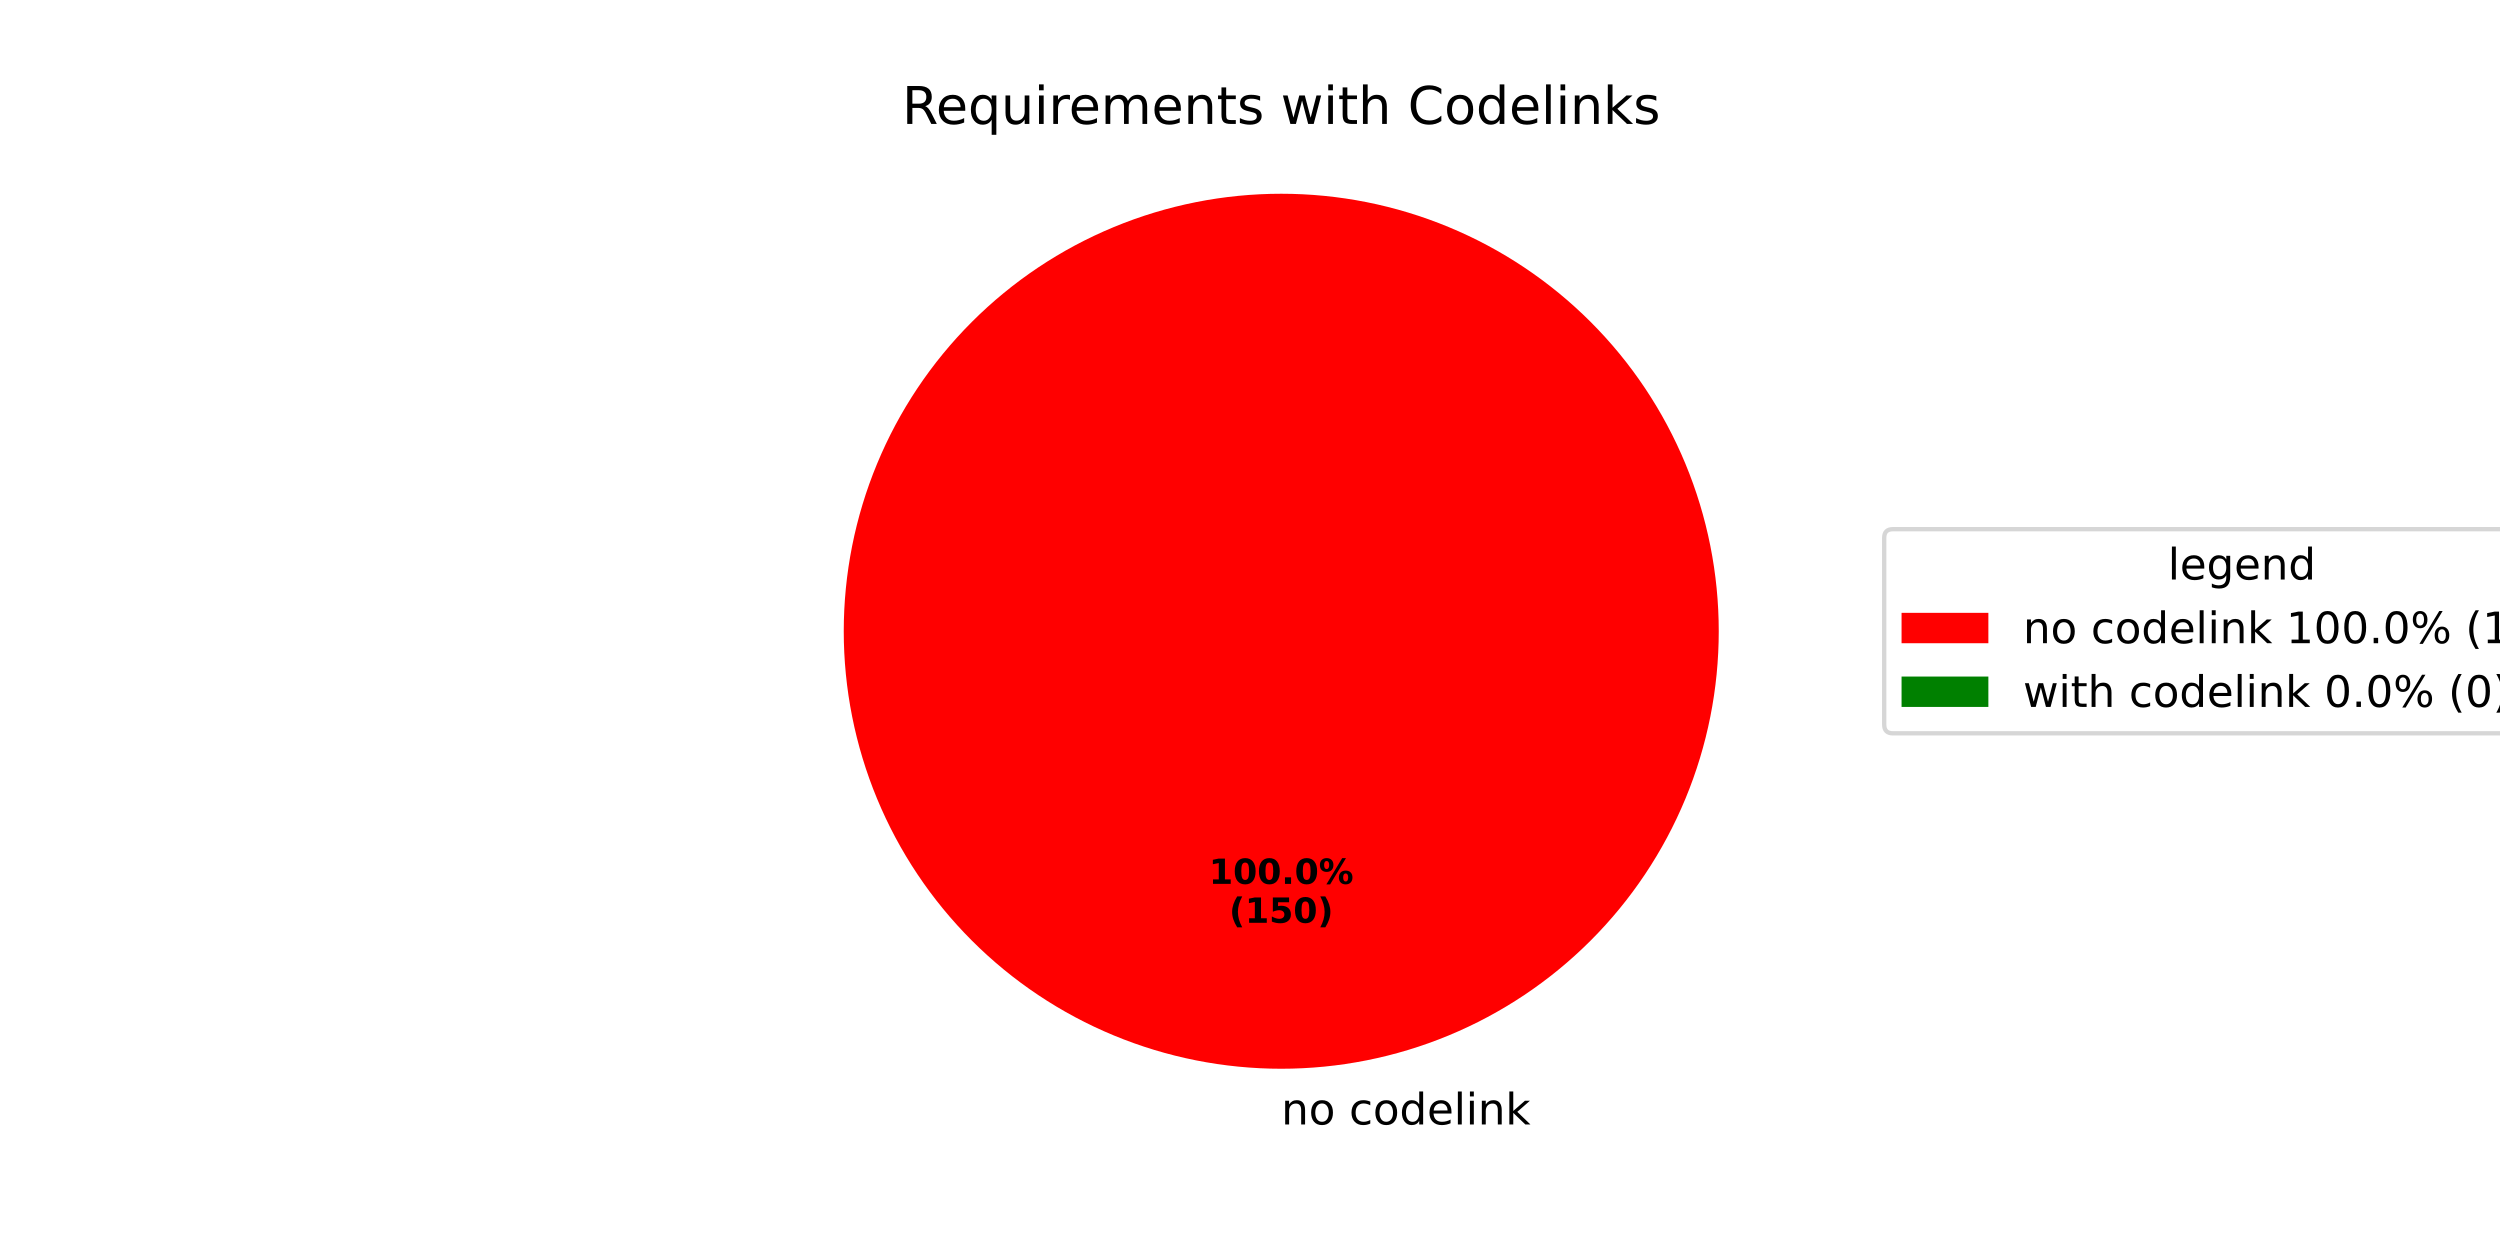
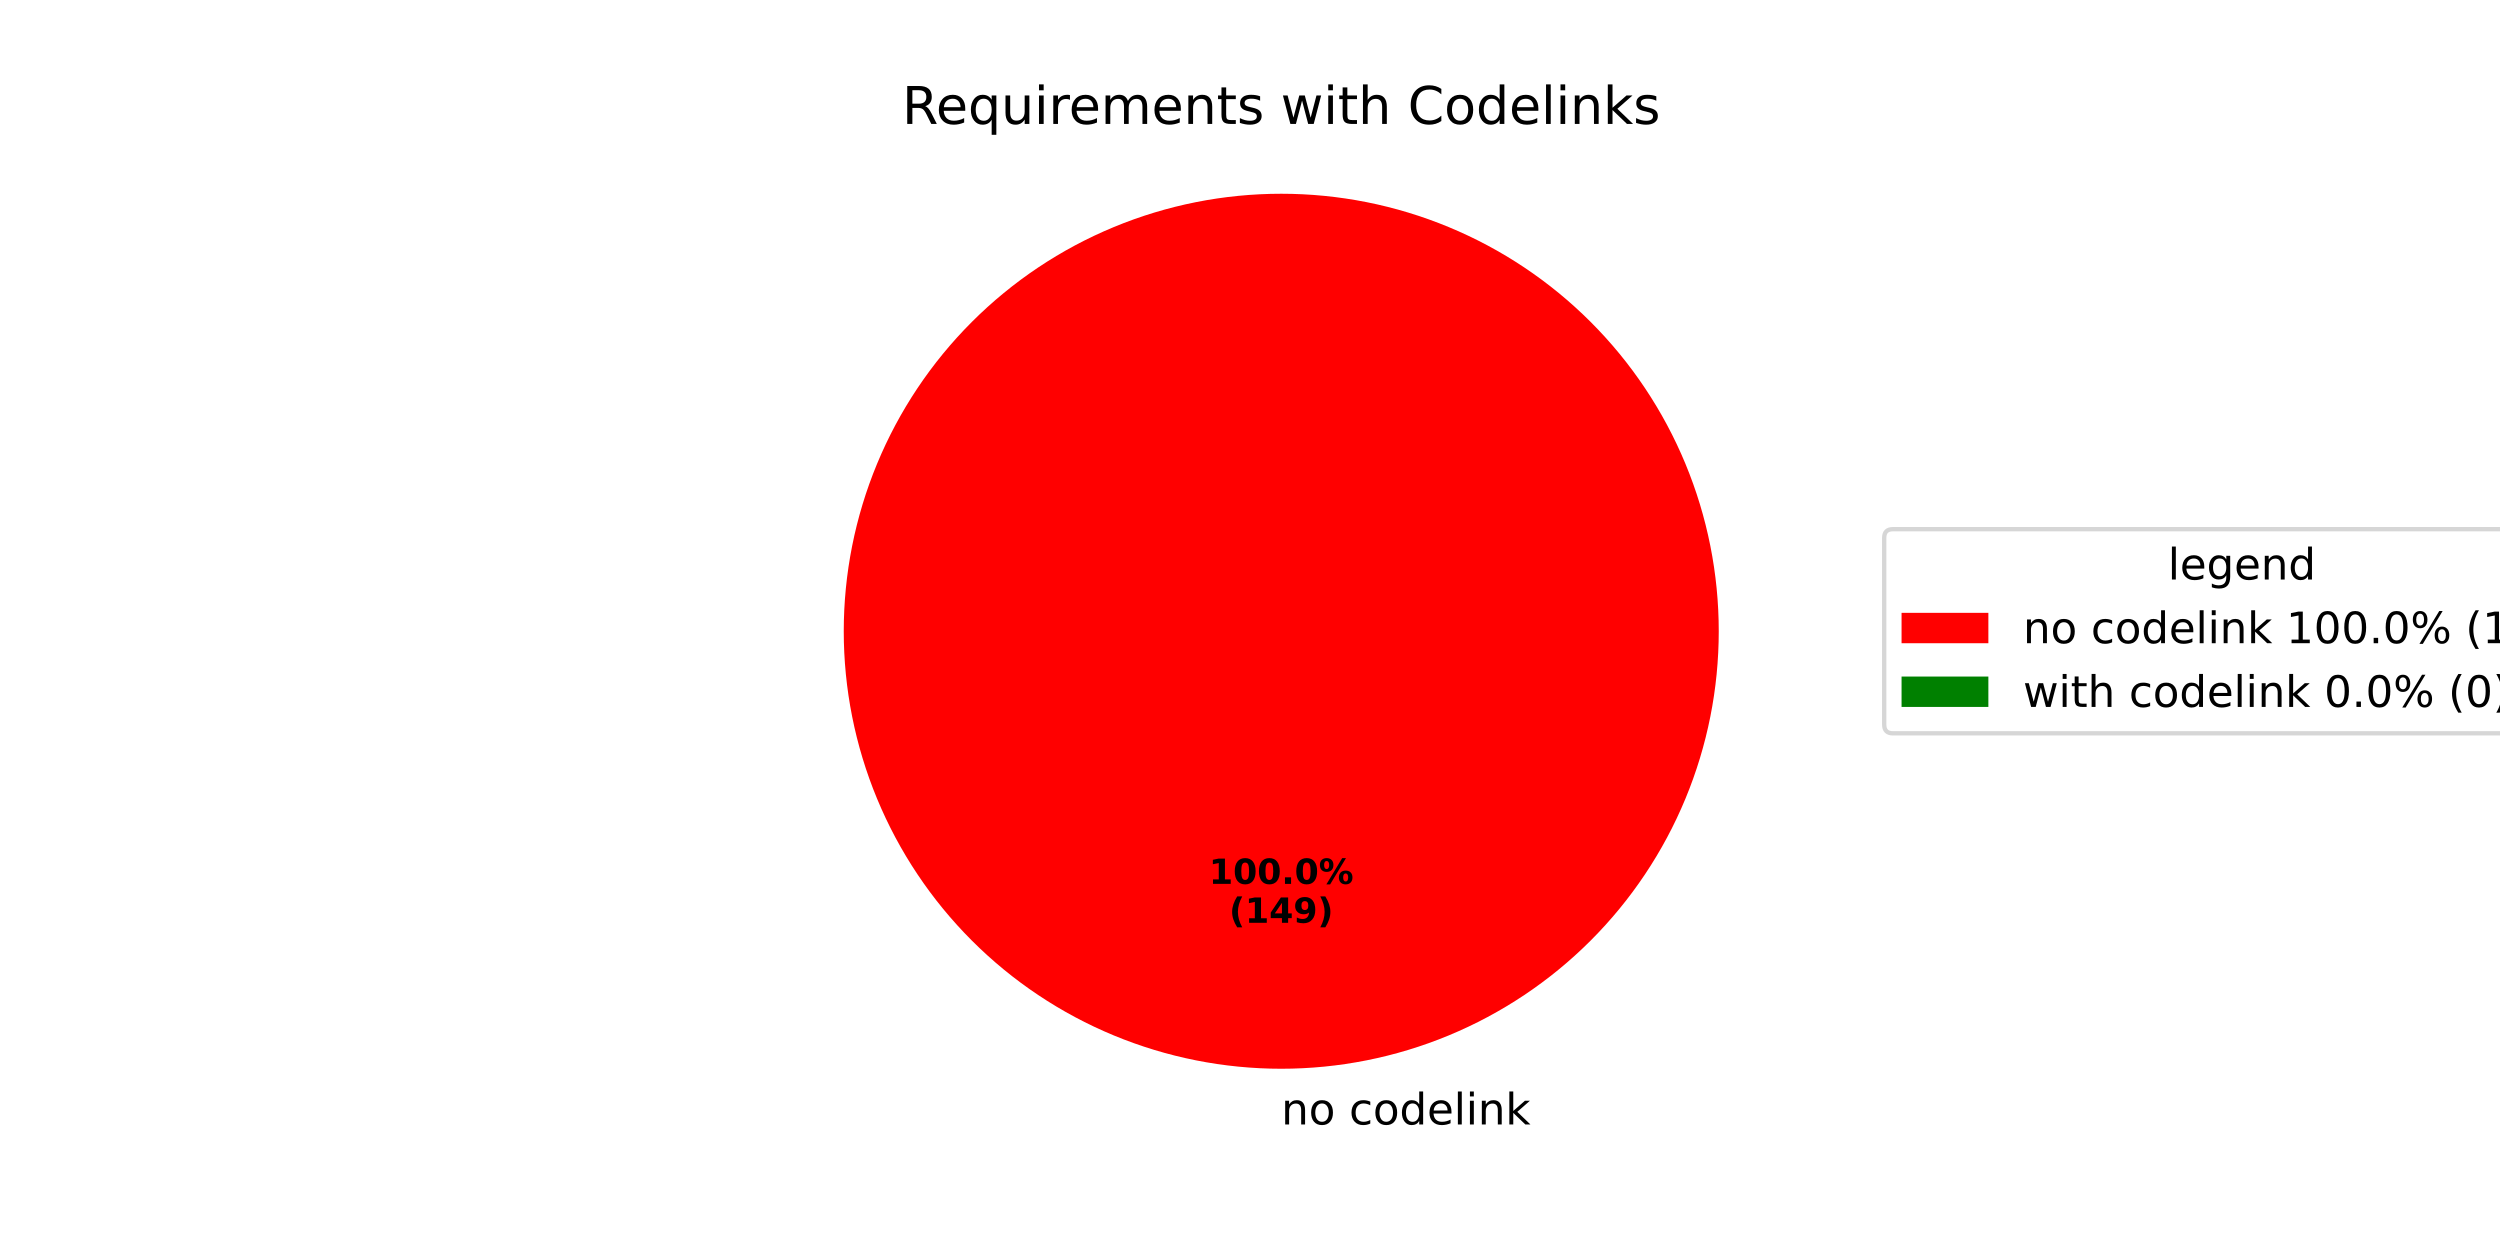
<svg xmlns="http://www.w3.org/2000/svg" xmlns:xlink="http://www.w3.org/1999/xlink" width="576pt" height="288pt" viewBox="0 0 576 288" version="1.1">
  <defs>
    <style type="text/css">*{stroke-linejoin: round; stroke-linecap: butt}</style>
  </defs>
  <g id="figure_1">
    <g id="patch_1">
      <path d="M 0 288  L 576 288  L 576 0  L 0 0  z " style="fill: #ffffff" />
    </g>
    <g id="axes_1">
      <g id="patch_2">
        <path d="M 396 145.44  C 396 132.203 393.393 119.095 388.327 106.866  C 383.262 94.636 375.836 83.524 366.476 74.164  C 357.116 64.804 346.004 57.378 333.774 52.313  C 321.545 47.247 308.437 44.64 295.2 44.64  C 281.963 44.64 268.855 47.247 256.626 52.313  C 244.396 57.378 233.284 64.804 223.924 74.164  C 214.564 83.524 207.138 94.636 202.073 106.866  C 197.007 119.095 194.4 132.203 194.4 145.44  C 194.4 158.677 197.007 171.785 202.073 184.014  C 207.138 196.244 214.564 207.356 223.924 216.716  C 233.284 226.076 244.396 233.502 256.626 238.567  C 268.855 243.633 281.963 246.24 295.2 246.24  C 308.437 246.24 321.545 243.633 333.774 238.567  C 346.004 233.502 357.116 226.076 366.476 216.716  C 375.836 207.356 383.262 196.244 388.327 184.014  C 393.393 171.785 396 158.677 396 145.44  M 295.2 145.44  z " style="fill: #ff0000" />
      </g>
      <g id="patch_3">
        <path d="M 295.2 44.64  C 295.2 44.64 295.2 44.64 295.2 44.64  L 295.2 145.44  z " style="fill: #008000" />
      </g>
      <g id="matplotlib.axis_1" />
      <g id="matplotlib.axis_2" />
      <g id="text_1">
        <g transform="translate(295.2 259.0794) scale(0.1 -0.1)">
          <defs>
            <path id="DejaVuSans-6e" d="M 3513 2113  L 3513 0  L 2938 0  L 2938 2094  Q 2938 2591 2744 2837  Q 2550 3084 2163 3084  Q 1697 3084 1428 2787  Q 1159 2491 1159 1978  L 1159 0  L 581 0  L 581 3500  L 1159 3500  L 1159 2956  Q 1366 3272 1645 3428  Q 1925 3584 2291 3584  Q 2894 3584 3203 3211  Q 3513 2838 3513 2113  z " transform="scale(0.015625)" />
            <path id="DejaVuSans-6f" d="M 1959 3097  Q 1497 3097 1228 2736  Q 959 2375 959 1747  Q 959 1119 1226 758  Q 1494 397 1959 397  Q 2419 397 2687 759  Q 2956 1122 2956 1747  Q 2956 2369 2687 2733  Q 2419 3097 1959 3097  z M 1959 3584  Q 2709 3584 3137 3096  Q 3566 2609 3566 1747  Q 3566 888 3137 398  Q 2709 -91 1959 -91  Q 1206 -91 779 398  Q 353 888 353 1747  Q 353 2609 779 3096  Q 1206 3584 1959 3584  z " transform="scale(0.015625)" />
            <path id="DejaVuSans-20" transform="scale(0.015625)" />
            <path id="DejaVuSans-63" d="M 3122 3366  L 3122 2828  Q 2878 2963 2633 3030  Q 2388 3097 2138 3097  Q 1578 3097 1268 2742  Q 959 2388 959 1747  Q 959 1106 1268 751  Q 1578 397 2138 397  Q 2388 397 2633 464  Q 2878 531 3122 666  L 3122 134  Q 2881 22 2623 -34  Q 2366 -91 2075 -91  Q 1284 -91 818 406  Q 353 903 353 1747  Q 353 2603 823 3093  Q 1294 3584 2113 3584  Q 2378 3584 2631 3529  Q 2884 3475 3122 3366  z " transform="scale(0.015625)" />
            <path id="DejaVuSans-64" d="M 2906 2969  L 2906 4863  L 3481 4863  L 3481 0  L 2906 0  L 2906 525  Q 2725 213 2448 61  Q 2172 -91 1784 -91  Q 1150 -91 751 415  Q 353 922 353 1747  Q 353 2572 751 3078  Q 1150 3584 1784 3584  Q 2172 3584 2448 3432  Q 2725 3281 2906 2969  z M 947 1747  Q 947 1113 1208 752  Q 1469 391 1925 391  Q 2381 391 2643 752  Q 2906 1113 2906 1747  Q 2906 2381 2643 2742  Q 2381 3103 1925 3103  Q 1469 3103 1208 2742  Q 947 2381 947 1747  z " transform="scale(0.015625)" />
            <path id="DejaVuSans-65" d="M 3597 1894  L 3597 1613  L 953 1613  Q 991 1019 1311 708  Q 1631 397 2203 397  Q 2534 397 2845 478  Q 3156 559 3463 722  L 3463 178  Q 3153 47 2828 -22  Q 2503 -91 2169 -91  Q 1331 -91 842 396  Q 353 884 353 1716  Q 353 2575 817 3079  Q 1281 3584 2069 3584  Q 2775 3584 3186 3129  Q 3597 2675 3597 1894  z M 3022 2063  Q 3016 2534 2758 2815  Q 2500 3097 2075 3097  Q 1594 3097 1305 2825  Q 1016 2553 972 2059  L 3022 2063  z " transform="scale(0.015625)" />
            <path id="DejaVuSans-6c" d="M 603 4863  L 1178 4863  L 1178 0  L 603 0  L 603 4863  z " transform="scale(0.015625)" />
            <path id="DejaVuSans-69" d="M 603 3500  L 1178 3500  L 1178 0  L 603 0  L 603 3500  z M 603 4863  L 1178 4863  L 1178 4134  L 603 4134  L 603 4863  z " transform="scale(0.015625)" />
            <path id="DejaVuSans-6b" d="M 581 4863  L 1159 4863  L 1159 1991  L 2875 3500  L 3609 3500  L 1753 1863  L 3688 0  L 2938 0  L 1159 1709  L 1159 0  L 581 0  L 581 4863  z " transform="scale(0.015625)" />
          </defs>
          <use xlink:href="#DejaVuSans-6e" />
          <use xlink:href="#DejaVuSans-6f" transform="translate(63.37891 0)" />
          <use xlink:href="#DejaVuSans-20" transform="translate(124.5605 0)" />
          <use xlink:href="#DejaVuSans-63" transform="translate(156.3477 0)" />
          <use xlink:href="#DejaVuSans-6f" transform="translate(211.3281 0)" />
          <use xlink:href="#DejaVuSans-64" transform="translate(272.5098 0)" />
          <use xlink:href="#DejaVuSans-65" transform="translate(335.9863 0)" />
          <use xlink:href="#DejaVuSans-6c" transform="translate(397.5098 0)" />
          <use xlink:href="#DejaVuSans-69" transform="translate(425.293 0)" />
          <use xlink:href="#DejaVuSans-6e" transform="translate(453.0762 0)" />
          <use xlink:href="#DejaVuSans-6b" transform="translate(516.4551 0)" />
        </g>
      </g>
      <g id="text_2">
        <g transform="translate(278.54 203.6484) scale(0.08 -0.08)">
          <defs>
            <path id="DejaVuSans-Bold-31" d="M 750 831  L 1813 831  L 1813 3847  L 722 3622  L 722 4441  L 1806 4666  L 2950 4666  L 2950 831  L 4013 831  L 4013 0  L 750 0  L 750 831  z " transform="scale(0.015625)" />
            <path id="DejaVuSans-Bold-30" d="M 2944 2338  Q 2944 3213 2780 3570  Q 2616 3928 2228 3928  Q 1841 3928 1675 3570  Q 1509 3213 1509 2338  Q 1509 1453 1675 1090  Q 1841 728 2228 728  Q 2613 728 2778 1090  Q 2944 1453 2944 2338  z M 4147 2328  Q 4147 1169 3647 539  Q 3147 -91 2228 -91  Q 1306 -91 806 539  Q 306 1169 306 2328  Q 306 3491 806 4120  Q 1306 4750 2228 4750  Q 3147 4750 3647 4120  Q 4147 3491 4147 2328  z " transform="scale(0.015625)" />
            <path id="DejaVuSans-Bold-2e" d="M 653 1209  L 1778 1209  L 1778 0  L 653 0  L 653 1209  z " transform="scale(0.015625)" />
            <path id="DejaVuSans-Bold-25" d="M 4959 1925  Q 4738 1925 4616 1733  Q 4494 1541 4494 1184  Q 4494 825 4614 633  Q 4734 441 4959 441  Q 5184 441 5303 633  Q 5422 825 5422 1184  Q 5422 1541 5301 1733  Q 5181 1925 4959 1925  z M 4959 2450  Q 5541 2450 5875 2112  Q 6209 1775 6209 1184  Q 6209 594 5875 251  Q 5541 -91 4959 -91  Q 4378 -91 4042 251  Q 3706 594 3706 1184  Q 3706 1772 4042 2111  Q 4378 2450 4959 2450  z M 2094 -91  L 1403 -91  L 4319 4750  L 5013 4750  L 2094 -91  z M 1453 4750  Q 2034 4750 2367 4411  Q 2700 4072 2700 3481  Q 2700 2891 2367 2550  Q 2034 2209 1453 2209  Q 872 2209 539 2550  Q 206 2891 206 3481  Q 206 4072 539 4411  Q 872 4750 1453 4750  z M 1453 4225  Q 1228 4225 1106 4031  Q 984 3838 984 3481  Q 984 3122 1106 2926  Q 1228 2731 1453 2731  Q 1678 2731 1798 2926  Q 1919 3122 1919 3481  Q 1919 3838 1797 4031  Q 1675 4225 1453 4225  z " transform="scale(0.015625)" />
          </defs>
          <use xlink:href="#DejaVuSans-Bold-31" />
          <use xlink:href="#DejaVuSans-Bold-30" transform="translate(69.58008 0)" />
          <use xlink:href="#DejaVuSans-Bold-30" transform="translate(139.1602 0)" />
          <use xlink:href="#DejaVuSans-Bold-2e" transform="translate(208.7402 0)" />
          <use xlink:href="#DejaVuSans-Bold-30" transform="translate(246.7285 0)" />
          <use xlink:href="#DejaVuSans-Bold-25" transform="translate(316.3086 0)" />
        </g>
        <g transform="translate(283.1944 212.6066) scale(0.08 -0.08)">
          <defs>
            <path id="DejaVuSans-Bold-28" d="M 2413 -844  L 1484 -844  Q 1006 -72 778 623  Q 550 1319 550 2003  Q 550 2688 779 3389  Q 1009 4091 1484 4856  L 2413 4856  Q 2013 4116 1813 3408  Q 1613 2700 1613 2009  Q 1613 1319 1811 609  Q 2009 -100 2413 -844  z " transform="scale(0.015625)" />
-             <path id="DejaVuSans-Bold-35" d="M 678 4666  L 3669 4666  L 3669 3781  L 1638 3781  L 1638 3059  Q 1775 3097 1914 3117  Q 2053 3138 2203 3138  Q 3056 3138 3531 2711  Q 4006 2284 4006 1522  Q 4006 766 3489 337  Q 2972 -91 2053 -91  Q 1656 -91 1267 -14  Q 878 63 494 219  L 494 1166  Q 875 947 1217 837  Q 1559 728 1863 728  Q 2300 728 2551 942  Q 2803 1156 2803 1522  Q 2803 1891 2551 2103  Q 2300 2316 1863 2316  Q 1603 2316 1309 2248  Q 1016 2181 678 2041  L 678 4666  z " transform="scale(0.015625)" />
+             <path id="DejaVuSans-Bold-34" d="M 2356 3675  L 1038 1722  L 2356 1722  L 2356 3675  z M 2156 4666  L 3494 4666  L 3494 1722  L 4159 1722  L 4159 850  L 3494 850  L 3494 0  L 2356 0  L 2356 850  L 288 850  L 288 1881  L 2156 4666  z " transform="scale(0.015625)" />
+             <path id="DejaVuSans-Bold-39" d="M 641 103  L 641 966  Q 928 831 1190 764  Q 1453 697 1709 697  Q 2247 697 2547 995  Q 2847 1294 2900 1881  Q 2688 1725 2447 1647  Q 2206 1569 1925 1569  Q 1209 1569 770 1986  Q 331 2403 331 3084  Q 331 3838 820 4291  Q 1309 4744 2131 4744  Q 3044 4744 3544 4128  Q 4044 3513 4044 2388  Q 4044 1231 3459 570  Q 2875 -91 1856 -91  Q 1528 -91 1228 -42  Q 928 6 641 103  z M 2125 2350  Q 2441 2350 2600 2554  Q 2759 2759 2759 3169  Q 2759 3575 2600 3781  Q 2441 3988 2125 3988  Q 1809 3988 1650 3781  Q 1491 3575 1491 3169  Q 1491 2759 1650 2554  Q 1809 2350 2125 2350  z " transform="scale(0.015625)" />
            <path id="DejaVuSans-Bold-29" d="M 513 -844  Q 913 -100 1113 609  Q 1313 1319 1313 2009  Q 1313 2700 1113 3408  Q 913 4116 513 4856  L 1441 4856  Q 1916 4091 2145 3389  Q 2375 2688 2375 2003  Q 2375 1319 2147 623  Q 1919 -72 1441 -844  L 513 -844  z " transform="scale(0.015625)" />
          </defs>
          <use xlink:href="#DejaVuSans-Bold-28" />
          <use xlink:href="#DejaVuSans-Bold-31" transform="translate(45.70312 0)" />
-           <use xlink:href="#DejaVuSans-Bold-35" transform="translate(115.2832 0)" />
-           <use xlink:href="#DejaVuSans-Bold-30" transform="translate(184.8633 0)" />
+           <use xlink:href="#DejaVuSans-Bold-34" transform="translate(115.2832 0)" />
+           <use xlink:href="#DejaVuSans-Bold-39" transform="translate(184.8633 0)" />
          <use xlink:href="#DejaVuSans-Bold-29" transform="translate(254.4434 0)" />
        </g>
      </g>
      <g id="text_3">
        <g transform="translate(207.8503 28.56) scale(0.12 -0.12)">
          <defs>
            <path id="DejaVuSans-52" d="M 2841 2188  Q 3044 2119 3236 1894  Q 3428 1669 3622 1275  L 4263 0  L 3584 0  L 2988 1197  Q 2756 1666 2539 1819  Q 2322 1972 1947 1972  L 1259 1972  L 1259 0  L 628 0  L 628 4666  L 2053 4666  Q 2853 4666 3247 4331  Q 3641 3997 3641 3322  Q 3641 2881 3436 2590  Q 3231 2300 2841 2188  z M 1259 4147  L 1259 2491  L 2053 2491  Q 2509 2491 2742 2702  Q 2975 2913 2975 3322  Q 2975 3731 2742 3939  Q 2509 4147 2053 4147  L 1259 4147  z " transform="scale(0.015625)" />
            <path id="DejaVuSans-71" d="M 947 1747  Q 947 1113 1208 752  Q 1469 391 1925 391  Q 2381 391 2643 752  Q 2906 1113 2906 1747  Q 2906 2381 2643 2742  Q 2381 3103 1925 3103  Q 1469 3103 1208 2742  Q 947 2381 947 1747  z M 2906 525  Q 2725 213 2448 61  Q 2172 -91 1784 -91  Q 1150 -91 751 415  Q 353 922 353 1747  Q 353 2572 751 3078  Q 1150 3584 1784 3584  Q 2172 3584 2448 3432  Q 2725 3281 2906 2969  L 2906 3500  L 3481 3500  L 3481 -1331  L 2906 -1331  L 2906 525  z " transform="scale(0.015625)" />
            <path id="DejaVuSans-75" d="M 544 1381  L 544 3500  L 1119 3500  L 1119 1403  Q 1119 906 1312 657  Q 1506 409 1894 409  Q 2359 409 2629 706  Q 2900 1003 2900 1516  L 2900 3500  L 3475 3500  L 3475 0  L 2900 0  L 2900 538  Q 2691 219 2414 64  Q 2138 -91 1772 -91  Q 1169 -91 856 284  Q 544 659 544 1381  z M 1991 3584  L 1991 3584  z " transform="scale(0.015625)" />
            <path id="DejaVuSans-72" d="M 2631 2963  Q 2534 3019 2420 3045  Q 2306 3072 2169 3072  Q 1681 3072 1420 2755  Q 1159 2438 1159 1844  L 1159 0  L 581 0  L 581 3500  L 1159 3500  L 1159 2956  Q 1341 3275 1631 3429  Q 1922 3584 2338 3584  Q 2397 3584 2469 3576  Q 2541 3569 2628 3553  L 2631 2963  z " transform="scale(0.015625)" />
            <path id="DejaVuSans-6d" d="M 3328 2828  Q 3544 3216 3844 3400  Q 4144 3584 4550 3584  Q 5097 3584 5394 3201  Q 5691 2819 5691 2113  L 5691 0  L 5113 0  L 5113 2094  Q 5113 2597 4934 2840  Q 4756 3084 4391 3084  Q 3944 3084 3684 2787  Q 3425 2491 3425 1978  L 3425 0  L 2847 0  L 2847 2094  Q 2847 2600 2669 2842  Q 2491 3084 2119 3084  Q 1678 3084 1418 2786  Q 1159 2488 1159 1978  L 1159 0  L 581 0  L 581 3500  L 1159 3500  L 1159 2956  Q 1356 3278 1631 3431  Q 1906 3584 2284 3584  Q 2666 3584 2933 3390  Q 3200 3197 3328 2828  z " transform="scale(0.015625)" />
            <path id="DejaVuSans-74" d="M 1172 4494  L 1172 3500  L 2356 3500  L 2356 3053  L 1172 3053  L 1172 1153  Q 1172 725 1289 603  Q 1406 481 1766 481  L 2356 481  L 2356 0  L 1766 0  Q 1100 0 847 248  Q 594 497 594 1153  L 594 3053  L 172 3053  L 172 3500  L 594 3500  L 594 4494  L 1172 4494  z " transform="scale(0.015625)" />
            <path id="DejaVuSans-73" d="M 2834 3397  L 2834 2853  Q 2591 2978 2328 3040  Q 2066 3103 1784 3103  Q 1356 3103 1142 2972  Q 928 2841 928 2578  Q 928 2378 1081 2264  Q 1234 2150 1697 2047  L 1894 2003  Q 2506 1872 2764 1633  Q 3022 1394 3022 966  Q 3022 478 2636 193  Q 2250 -91 1575 -91  Q 1294 -91 989 -36  Q 684 19 347 128  L 347 722  Q 666 556 975 473  Q 1284 391 1588 391  Q 1994 391 2212 530  Q 2431 669 2431 922  Q 2431 1156 2273 1281  Q 2116 1406 1581 1522  L 1381 1569  Q 847 1681 609 1914  Q 372 2147 372 2553  Q 372 3047 722 3315  Q 1072 3584 1716 3584  Q 2034 3584 2315 3537  Q 2597 3491 2834 3397  z " transform="scale(0.015625)" />
            <path id="DejaVuSans-77" d="M 269 3500  L 844 3500  L 1563 769  L 2278 3500  L 2956 3500  L 3675 769  L 4391 3500  L 4966 3500  L 4050 0  L 3372 0  L 2619 2869  L 1863 0  L 1184 0  L 269 3500  z " transform="scale(0.015625)" />
            <path id="DejaVuSans-68" d="M 3513 2113  L 3513 0  L 2938 0  L 2938 2094  Q 2938 2591 2744 2837  Q 2550 3084 2163 3084  Q 1697 3084 1428 2787  Q 1159 2491 1159 1978  L 1159 0  L 581 0  L 581 4863  L 1159 4863  L 1159 2956  Q 1366 3272 1645 3428  Q 1925 3584 2291 3584  Q 2894 3584 3203 3211  Q 3513 2838 3513 2113  z " transform="scale(0.015625)" />
            <path id="DejaVuSans-43" d="M 4122 4306  L 4122 3641  Q 3803 3938 3442 4084  Q 3081 4231 2675 4231  Q 1875 4231 1450 3742  Q 1025 3253 1025 2328  Q 1025 1406 1450 917  Q 1875 428 2675 428  Q 3081 428 3442 575  Q 3803 722 4122 1019  L 4122 359  Q 3791 134 3420 21  Q 3050 -91 2638 -91  Q 1578 -91 968 557  Q 359 1206 359 2328  Q 359 3453 968 4101  Q 1578 4750 2638 4750  Q 3056 4750 3426 4639  Q 3797 4528 4122 4306  z " transform="scale(0.015625)" />
          </defs>
          <use xlink:href="#DejaVuSans-52" />
          <use xlink:href="#DejaVuSans-65" transform="translate(64.98242 0)" />
          <use xlink:href="#DejaVuSans-71" transform="translate(126.5059 0)" />
          <use xlink:href="#DejaVuSans-75" transform="translate(189.9824 0)" />
          <use xlink:href="#DejaVuSans-69" transform="translate(253.3613 0)" />
          <use xlink:href="#DejaVuSans-72" transform="translate(281.1445 0)" />
          <use xlink:href="#DejaVuSans-65" transform="translate(320.0078 0)" />
          <use xlink:href="#DejaVuSans-6d" transform="translate(381.5312 0)" />
          <use xlink:href="#DejaVuSans-65" transform="translate(478.9434 0)" />
          <use xlink:href="#DejaVuSans-6e" transform="translate(540.4668 0)" />
          <use xlink:href="#DejaVuSans-74" transform="translate(603.8457 0)" />
          <use xlink:href="#DejaVuSans-73" transform="translate(643.0547 0)" />
          <use xlink:href="#DejaVuSans-20" transform="translate(695.1543 0)" />
          <use xlink:href="#DejaVuSans-77" transform="translate(726.9414 0)" />
          <use xlink:href="#DejaVuSans-69" transform="translate(808.7285 0)" />
          <use xlink:href="#DejaVuSans-74" transform="translate(836.5117 0)" />
          <use xlink:href="#DejaVuSans-68" transform="translate(875.7207 0)" />
          <use xlink:href="#DejaVuSans-20" transform="translate(939.0996 0)" />
          <use xlink:href="#DejaVuSans-43" transform="translate(970.8867 0)" />
          <use xlink:href="#DejaVuSans-6f" transform="translate(1040.711 0)" />
          <use xlink:href="#DejaVuSans-64" transform="translate(1101.893 0)" />
          <use xlink:href="#DejaVuSans-65" transform="translate(1165.369 0)" />
          <use xlink:href="#DejaVuSans-6c" transform="translate(1226.893 0)" />
          <use xlink:href="#DejaVuSans-69" transform="translate(1254.676 0)" />
          <use xlink:href="#DejaVuSans-6e" transform="translate(1282.459 0)" />
          <use xlink:href="#DejaVuSans-6b" transform="translate(1345.838 0)" />
          <use xlink:href="#DejaVuSans-73" transform="translate(1403.748 0)" />
        </g>
      </g>
      <g id="legend_1">
        <g id="patch_4">
          <path d="M 436.12 168.957  L 596.934 168.957  Q 598.934 168.957 598.934 166.957  L 598.934 123.923  Q 598.934 121.923 596.934 121.923  L 436.12 121.923  Q 434.12 121.923 434.12 123.923  L 434.12 166.957  Q 434.12 168.957 436.12 168.957  z " style="fill: #ffffff; opacity: 0.8; stroke: #cccccc; stroke-linejoin: miter" />
        </g>
        <g id="text_4">
          <g transform="translate(499.4677 133.5213) scale(0.1 -0.1)">
            <defs>
              <path id="DejaVuSans-67" d="M 2906 1791  Q 2906 2416 2648 2759  Q 2391 3103 1925 3103  Q 1463 3103 1205 2759  Q 947 2416 947 1791  Q 947 1169 1205 825  Q 1463 481 1925 481  Q 2391 481 2648 825  Q 2906 1169 2906 1791  z M 3481 434  Q 3481 -459 3084 -895  Q 2688 -1331 1869 -1331  Q 1566 -1331 1297 -1286  Q 1028 -1241 775 -1147  L 775 -588  Q 1028 -725 1275 -790  Q 1522 -856 1778 -856  Q 2344 -856 2625 -561  Q 2906 -266 2906 331  L 2906 616  Q 2728 306 2450 153  Q 2172 0 1784 0  Q 1141 0 747 490  Q 353 981 353 1791  Q 353 2603 747 3093  Q 1141 3584 1784 3584  Q 2172 3584 2450 3431  Q 2728 3278 2906 2969  L 2906 3500  L 3481 3500  L 3481 434  z " transform="scale(0.015625)" />
            </defs>
            <use xlink:href="#DejaVuSans-6c" />
            <use xlink:href="#DejaVuSans-65" transform="translate(27.7832 0)" />
            <use xlink:href="#DejaVuSans-67" transform="translate(89.30664 0)" />
            <use xlink:href="#DejaVuSans-65" transform="translate(152.7832 0)" />
            <use xlink:href="#DejaVuSans-6e" transform="translate(214.3066 0)" />
            <use xlink:href="#DejaVuSans-64" transform="translate(277.6855 0)" />
          </g>
        </g>
        <g id="patch_5">
          <path d="M 438.12 148.199  L 458.12 148.199  L 458.12 141.199  L 438.12 141.199  z " style="fill: #ff0000" />
        </g>
        <g id="text_5">
          <g transform="translate(466.12 148.1994) scale(0.1 -0.1)">
            <defs>
              <path id="DejaVuSans-31" d="M 794 531  L 1825 531  L 1825 4091  L 703 3866  L 703 4441  L 1819 4666  L 2450 4666  L 2450 531  L 3481 531  L 3481 0  L 794 0  L 794 531  z " transform="scale(0.015625)" />
              <path id="DejaVuSans-30" d="M 2034 4250  Q 1547 4250 1301 3770  Q 1056 3291 1056 2328  Q 1056 1369 1301 889  Q 1547 409 2034 409  Q 2525 409 2770 889  Q 3016 1369 3016 2328  Q 3016 3291 2770 3770  Q 2525 4250 2034 4250  z M 2034 4750  Q 2819 4750 3233 4129  Q 3647 3509 3647 2328  Q 3647 1150 3233 529  Q 2819 -91 2034 -91  Q 1250 -91 836 529  Q 422 1150 422 2328  Q 422 3509 836 4129  Q 1250 4750 2034 4750  z " transform="scale(0.015625)" />
              <path id="DejaVuSans-2e" d="M 684 794  L 1344 794  L 1344 0  L 684 0  L 684 794  z " transform="scale(0.015625)" />
              <path id="DejaVuSans-25" d="M 4653 2053  Q 4381 2053 4226 1822  Q 4072 1591 4072 1178  Q 4072 772 4226 539  Q 4381 306 4653 306  Q 4919 306 5073 539  Q 5228 772 5228 1178  Q 5228 1588 5073 1820  Q 4919 2053 4653 2053  z M 4653 2450  Q 5147 2450 5437 2106  Q 5728 1763 5728 1178  Q 5728 594 5436 251  Q 5144 -91 4653 -91  Q 4153 -91 3862 251  Q 3572 594 3572 1178  Q 3572 1766 3864 2108  Q 4156 2450 4653 2450  z M 1428 4353  Q 1159 4353 1004 4120  Q 850 3888 850 3481  Q 850 3069 1003 2837  Q 1156 2606 1428 2606  Q 1700 2606 1854 2837  Q 2009 3069 2009 3481  Q 2009 3884 1853 4118  Q 1697 4353 1428 4353  z M 4250 4750  L 4750 4750  L 1831 -91  L 1331 -91  L 4250 4750  z M 1428 4750  Q 1922 4750 2215 4408  Q 2509 4066 2509 3481  Q 2509 2891 2217 2550  Q 1925 2209 1428 2209  Q 931 2209 642 2551  Q 353 2894 353 3481  Q 353 4063 643 4406  Q 934 4750 1428 4750  z " transform="scale(0.015625)" />
              <path id="DejaVuSans-28" d="M 1984 4856  Q 1566 4138 1362 3434  Q 1159 2731 1159 2009  Q 1159 1288 1364 580  Q 1569 -128 1984 -844  L 1484 -844  Q 1016 -109 783 600  Q 550 1309 550 2009  Q 550 2706 781 3412  Q 1013 4119 1484 4856  L 1984 4856  z " transform="scale(0.015625)" />
-               <path id="DejaVuSans-35" d="M 691 4666  L 3169 4666  L 3169 4134  L 1269 4134  L 1269 2991  Q 1406 3038 1543 3061  Q 1681 3084 1819 3084  Q 2600 3084 3056 2656  Q 3513 2228 3513 1497  Q 3513 744 3044 326  Q 2575 -91 1722 -91  Q 1428 -91 1123 -41  Q 819 9 494 109  L 494 744  Q 775 591 1075 516  Q 1375 441 1709 441  Q 2250 441 2565 725  Q 2881 1009 2881 1497  Q 2881 1984 2565 2268  Q 2250 2553 1709 2553  Q 1456 2553 1204 2497  Q 953 2441 691 2322  L 691 4666  z " transform="scale(0.015625)" />
+               <path id="DejaVuSans-34" d="M 2419 4116  L 825 1625  L 2419 1625  L 2419 4116  z M 2253 4666  L 3047 4666  L 3047 1625  L 3713 1625  L 3713 1100  L 3047 1100  L 3047 0  L 2419 0  L 2419 1100  L 313 1100  L 313 1709  L 2253 4666  z " transform="scale(0.015625)" />
+               <path id="DejaVuSans-39" d="M 703 97  L 703 672  Q 941 559 1184 500  Q 1428 441 1663 441  Q 2288 441 2617 861  Q 2947 1281 2994 2138  Q 2813 1869 2534 1725  Q 2256 1581 1919 1581  Q 1219 1581 811 2004  Q 403 2428 403 3163  Q 403 3881 828 4315  Q 1253 4750 1959 4750  Q 2769 4750 3195 4129  Q 3622 3509 3622 2328  Q 3622 1225 3098 567  Q 2575 -91 1691 -91  Q 1453 -91 1209 -44  Q 966 3 703 97  z M 1959 2075  Q 2384 2075 2632 2365  Q 2881 2656 2881 3163  Q 2881 3666 2632 3958  Q 2384 4250 1959 4250  Q 1534 4250 1286 3958  Q 1038 3666 1038 3163  Q 1038 2656 1286 2365  Q 1534 2075 1959 2075  z " transform="scale(0.015625)" />
              <path id="DejaVuSans-29" d="M 513 4856  L 1013 4856  Q 1481 4119 1714 3412  Q 1947 2706 1947 2009  Q 1947 1309 1714 600  Q 1481 -109 1013 -844  L 513 -844  Q 928 -128 1133 580  Q 1338 1288 1338 2009  Q 1338 2731 1133 3434  Q 928 4138 513 4856  z " transform="scale(0.015625)" />
            </defs>
            <use xlink:href="#DejaVuSans-6e" />
            <use xlink:href="#DejaVuSans-6f" transform="translate(63.37891 0)" />
            <use xlink:href="#DejaVuSans-20" transform="translate(124.5605 0)" />
            <use xlink:href="#DejaVuSans-63" transform="translate(156.3477 0)" />
            <use xlink:href="#DejaVuSans-6f" transform="translate(211.3281 0)" />
            <use xlink:href="#DejaVuSans-64" transform="translate(272.5098 0)" />
            <use xlink:href="#DejaVuSans-65" transform="translate(335.9863 0)" />
            <use xlink:href="#DejaVuSans-6c" transform="translate(397.5098 0)" />
            <use xlink:href="#DejaVuSans-69" transform="translate(425.293 0)" />
            <use xlink:href="#DejaVuSans-6e" transform="translate(453.0762 0)" />
            <use xlink:href="#DejaVuSans-6b" transform="translate(516.4551 0)" />
            <use xlink:href="#DejaVuSans-20" transform="translate(574.3652 0)" />
            <use xlink:href="#DejaVuSans-31" transform="translate(606.1523 0)" />
            <use xlink:href="#DejaVuSans-30" transform="translate(669.7754 0)" />
            <use xlink:href="#DejaVuSans-30" transform="translate(733.3984 0)" />
            <use xlink:href="#DejaVuSans-2e" transform="translate(797.0215 0)" />
            <use xlink:href="#DejaVuSans-30" transform="translate(828.8086 0)" />
            <use xlink:href="#DejaVuSans-25" transform="translate(892.4316 0)" />
            <use xlink:href="#DejaVuSans-20" transform="translate(987.4512 0)" />
            <use xlink:href="#DejaVuSans-28" transform="translate(1019.238 0)" />
            <use xlink:href="#DejaVuSans-31" transform="translate(1058.252 0)" />
-             <use xlink:href="#DejaVuSans-35" transform="translate(1121.875 0)" />
-             <use xlink:href="#DejaVuSans-30" transform="translate(1185.498 0)" />
+             <use xlink:href="#DejaVuSans-34" transform="translate(1121.875 0)" />
+             <use xlink:href="#DejaVuSans-39" transform="translate(1185.498 0)" />
            <use xlink:href="#DejaVuSans-29" transform="translate(1249.121 0)" />
          </g>
        </g>
        <g id="patch_6">
          <path d="M 438.12 162.877  L 458.12 162.877  L 458.12 155.877  L 438.12 155.877  z " style="fill: #008000" />
        </g>
        <g id="text_6">
          <g transform="translate(466.12 162.8775) scale(0.1 -0.1)">
            <use xlink:href="#DejaVuSans-77" />
            <use xlink:href="#DejaVuSans-69" transform="translate(81.78711 0)" />
            <use xlink:href="#DejaVuSans-74" transform="translate(109.5703 0)" />
            <use xlink:href="#DejaVuSans-68" transform="translate(148.7793 0)" />
            <use xlink:href="#DejaVuSans-20" transform="translate(212.1582 0)" />
            <use xlink:href="#DejaVuSans-63" transform="translate(243.9453 0)" />
            <use xlink:href="#DejaVuSans-6f" transform="translate(298.9258 0)" />
            <use xlink:href="#DejaVuSans-64" transform="translate(360.1074 0)" />
            <use xlink:href="#DejaVuSans-65" transform="translate(423.584 0)" />
            <use xlink:href="#DejaVuSans-6c" transform="translate(485.1074 0)" />
            <use xlink:href="#DejaVuSans-69" transform="translate(512.8906 0)" />
            <use xlink:href="#DejaVuSans-6e" transform="translate(540.6738 0)" />
            <use xlink:href="#DejaVuSans-6b" transform="translate(604.0527 0)" />
            <use xlink:href="#DejaVuSans-20" transform="translate(661.9629 0)" />
            <use xlink:href="#DejaVuSans-30" transform="translate(693.75 0)" />
            <use xlink:href="#DejaVuSans-2e" transform="translate(757.373 0)" />
            <use xlink:href="#DejaVuSans-30" transform="translate(789.1602 0)" />
            <use xlink:href="#DejaVuSans-25" transform="translate(852.7832 0)" />
            <use xlink:href="#DejaVuSans-20" transform="translate(947.8027 0)" />
            <use xlink:href="#DejaVuSans-28" transform="translate(979.5898 0)" />
            <use xlink:href="#DejaVuSans-30" transform="translate(1018.604 0)" />
            <use xlink:href="#DejaVuSans-29" transform="translate(1082.227 0)" />
          </g>
        </g>
      </g>
    </g>
  </g>
</svg>
